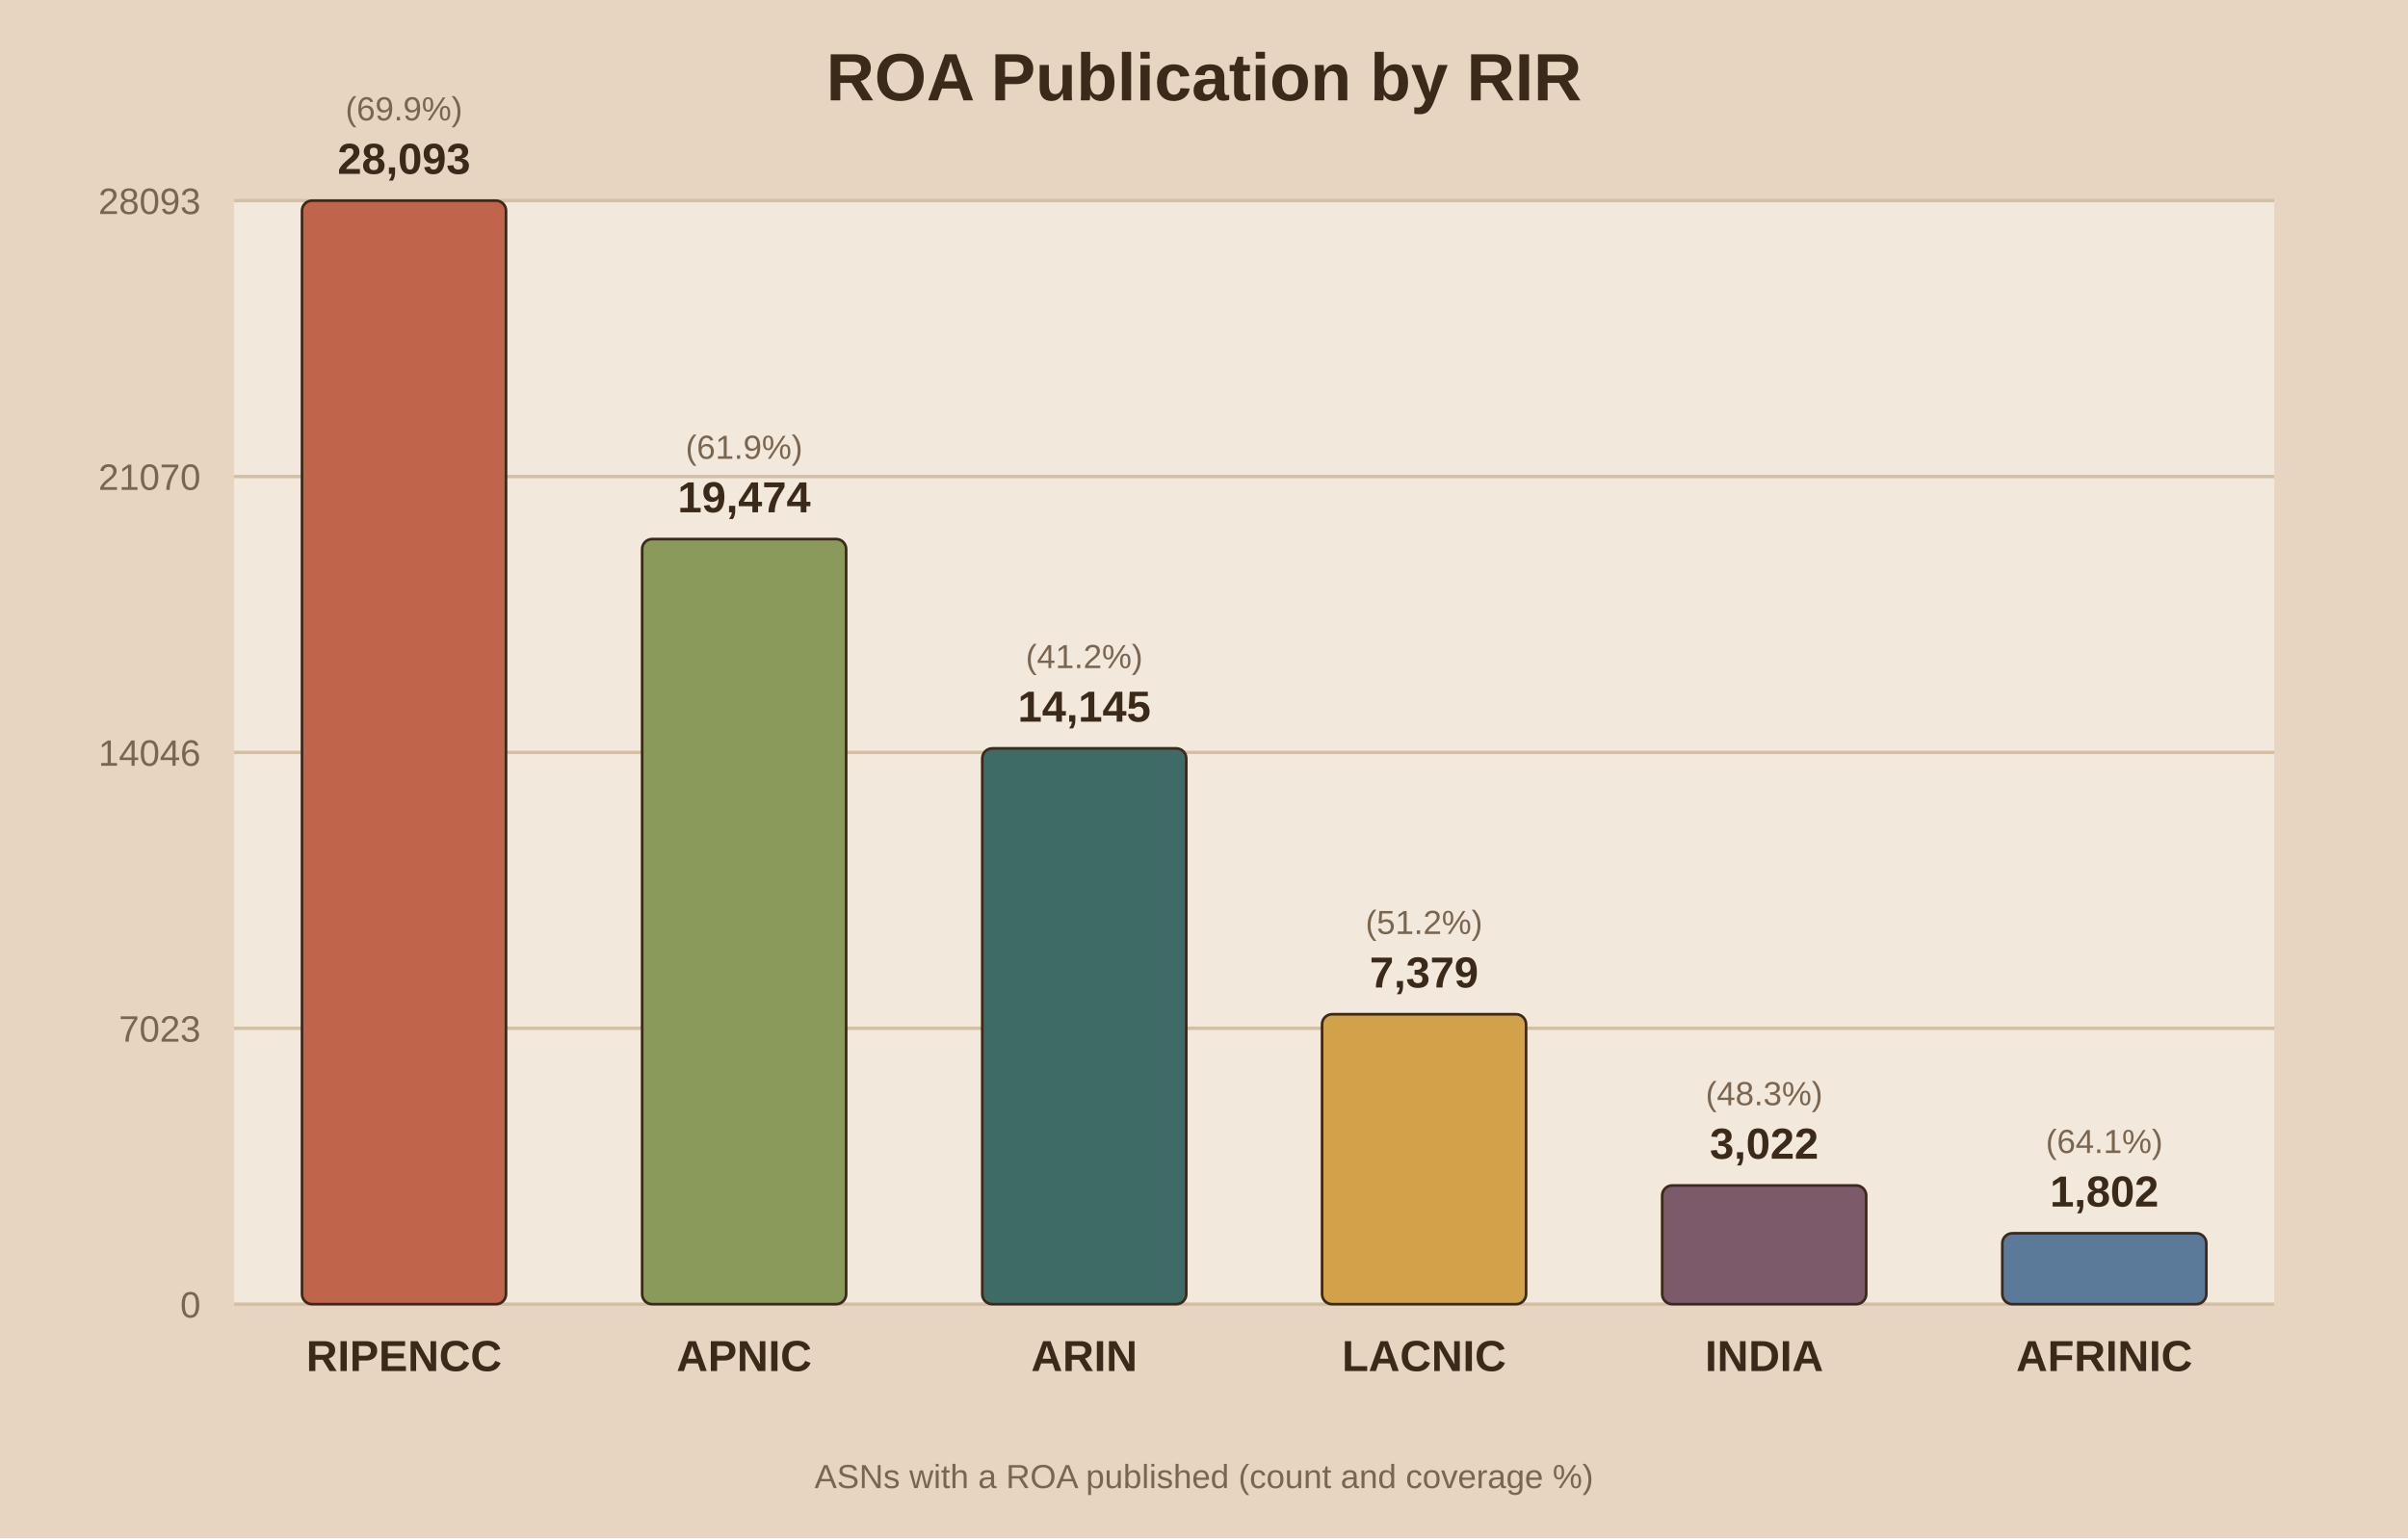
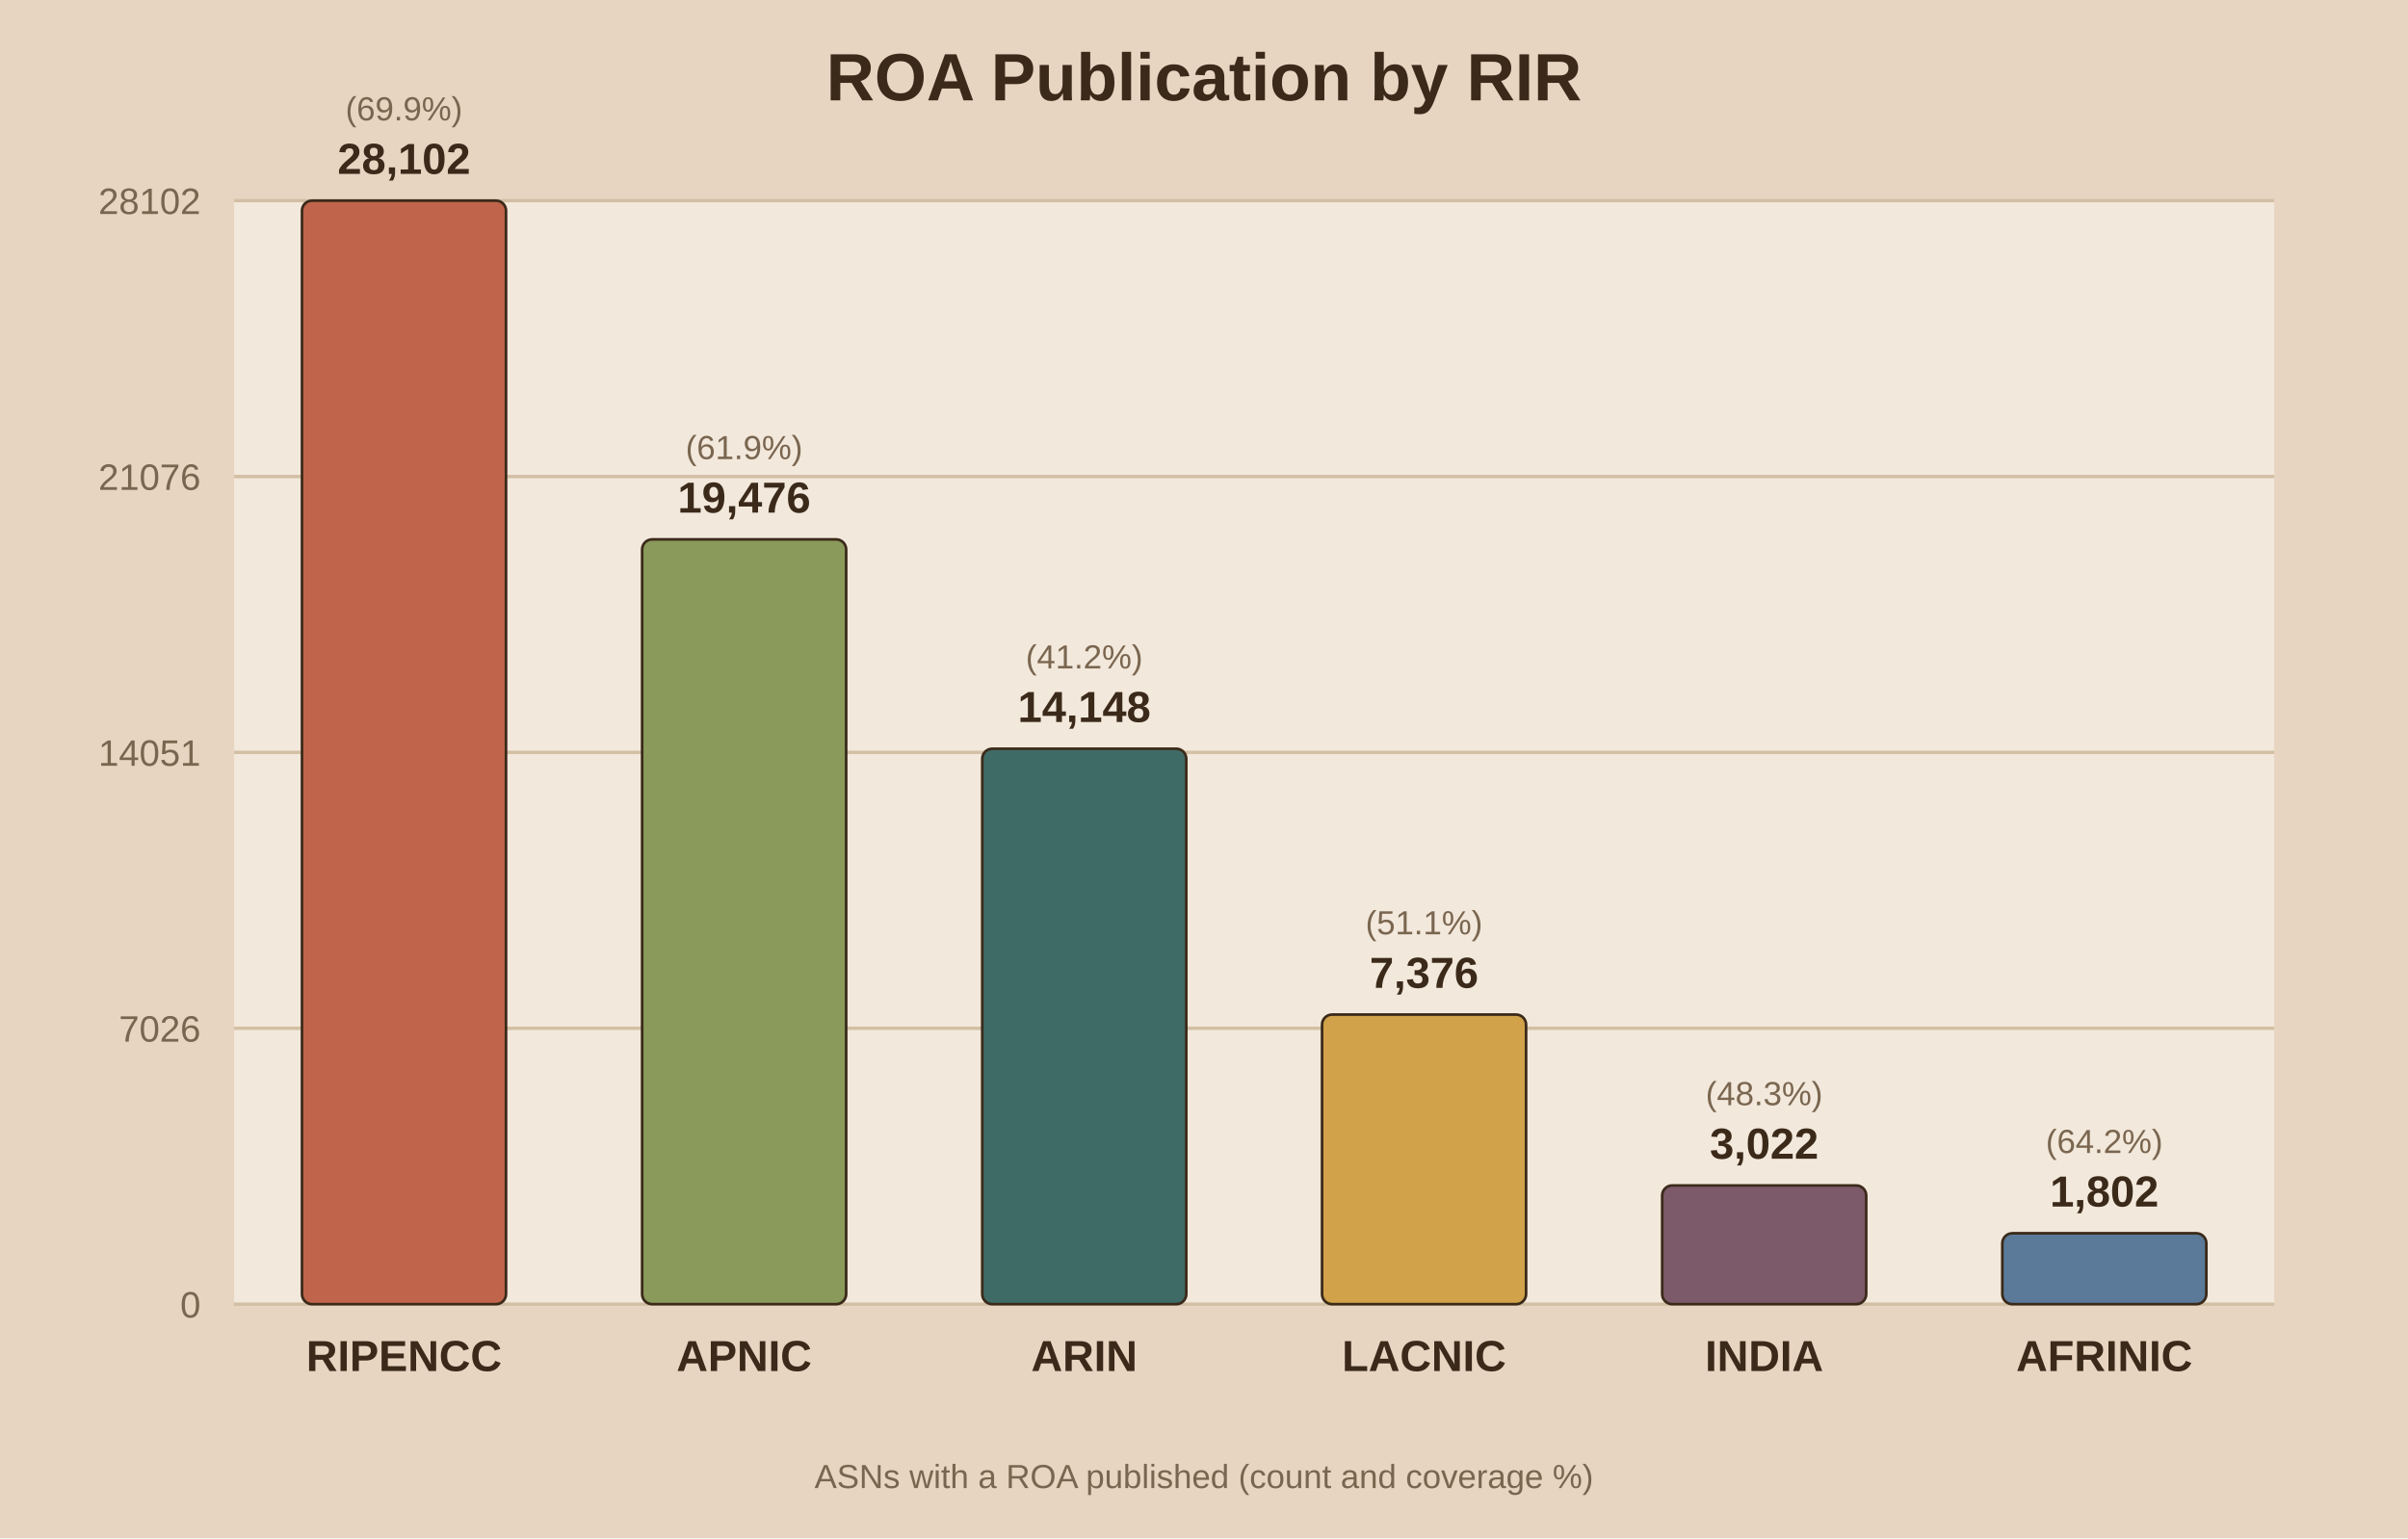
<svg xmlns="http://www.w3.org/2000/svg" viewBox="0 0 720 460">
  <rect width="720" height="460" fill="#e8d5c1" />
  <rect x="70" y="60" width="610" height="330" fill="#f2e8db" />
  <text x="360.0" y="30" text-anchor="middle" font-family="Arial" font-size="20" font-weight="bold" fill="#3b2a1a">ROA Publication by RIR</text>
  <line x1="70" y1="390.0" x2="680" y2="390.0" stroke="#d3bfa4" stroke-width="1" />
  <text x="60" y="394.0" text-anchor="end" font-family="Arial" font-size="11" fill="#7a6650">0</text>
  <line x1="70" y1="307.5" x2="680" y2="307.5" stroke="#d3bfa4" stroke-width="1" />
-   <text x="60" y="311.5" text-anchor="end" font-family="Arial" font-size="11" fill="#7a6650">7023</text>
+   <text x="60" y="311.5" text-anchor="end" font-family="Arial" font-size="11" fill="#7a6650">7026</text>
  <line x1="70" y1="225.0" x2="680" y2="225.0" stroke="#d3bfa4" stroke-width="1" />
-   <text x="60" y="229.0" text-anchor="end" font-family="Arial" font-size="11" fill="#7a6650">14046</text>
+   <text x="60" y="229.0" text-anchor="end" font-family="Arial" font-size="11" fill="#7a6650">14051</text>
  <line x1="70" y1="142.5" x2="680" y2="142.5" stroke="#d3bfa4" stroke-width="1" />
-   <text x="60" y="146.5" text-anchor="end" font-family="Arial" font-size="11" fill="#7a6650">21070</text>
+   <text x="60" y="146.5" text-anchor="end" font-family="Arial" font-size="11" fill="#7a6650">21076</text>
  <line x1="70" y1="60.0" x2="680" y2="60.0" stroke="#d3bfa4" stroke-width="1" />
-   <text x="60" y="64.0" text-anchor="end" font-family="Arial" font-size="11" fill="#7a6650">28093</text>
+   <text x="60" y="64.0" text-anchor="end" font-family="Arial" font-size="11" fill="#7a6650">28102</text>
  <rect x="90.3" y="60.0" width="61.0" height="330.0" fill="#c0654b" stroke="#3b2a1a" stroke-width="0.8" rx="3" />
-   <text x="120.8" y="52.0" text-anchor="middle" font-family="Arial" font-size="13" font-weight="bold" fill="#3b2a1a">28,093</text>
+   <text x="120.8" y="52.0" text-anchor="middle" font-family="Arial" font-size="13" font-weight="bold" fill="#3b2a1a">28,102</text>
  <text x="120.8" y="36.0" text-anchor="middle" font-family="Arial" font-size="10" fill="#7a6650">(69.9%)</text>
  <text x="120.8" y="410.0" text-anchor="middle" font-family="Arial" font-size="13" font-weight="bold" fill="#3b2a1a">RIPENCC</text>
-   <rect x="192.0" y="161.2" width="61.0" height="228.8" fill="#8a9a5b" stroke="#3b2a1a" stroke-width="0.8" rx="3" />
-   <text x="222.5" y="153.2" text-anchor="middle" font-family="Arial" font-size="13" font-weight="bold" fill="#3b2a1a">19,474</text>
-   <text x="222.5" y="137.2" text-anchor="middle" font-family="Arial" font-size="10" fill="#7a6650">(61.9%)</text>
+   <rect x="192.0" y="161.3" width="61.0" height="228.7" fill="#8a9a5b" stroke="#3b2a1a" stroke-width="0.8" rx="3" />
+   <text x="222.5" y="153.3" text-anchor="middle" font-family="Arial" font-size="13" font-weight="bold" fill="#3b2a1a">19,476</text>
+   <text x="222.5" y="137.3" text-anchor="middle" font-family="Arial" font-size="10" fill="#7a6650">(61.9%)</text>
  <text x="222.5" y="410.0" text-anchor="middle" font-family="Arial" font-size="13" font-weight="bold" fill="#3b2a1a">APNIC</text>
-   <rect x="293.7" y="223.8" width="61.0" height="166.2" fill="#3f6b66" stroke="#3b2a1a" stroke-width="0.8" rx="3" />
-   <text x="324.2" y="215.8" text-anchor="middle" font-family="Arial" font-size="13" font-weight="bold" fill="#3b2a1a">14,145</text>
-   <text x="324.2" y="199.8" text-anchor="middle" font-family="Arial" font-size="10" fill="#7a6650">(41.2%)</text>
+   <rect x="293.7" y="223.9" width="61.0" height="166.1" fill="#3f6b66" stroke="#3b2a1a" stroke-width="0.8" rx="3" />
+   <text x="324.2" y="215.9" text-anchor="middle" font-family="Arial" font-size="13" font-weight="bold" fill="#3b2a1a">14,148</text>
+   <text x="324.2" y="199.9" text-anchor="middle" font-family="Arial" font-size="10" fill="#7a6650">(41.2%)</text>
  <text x="324.2" y="410.0" text-anchor="middle" font-family="Arial" font-size="13" font-weight="bold" fill="#3b2a1a">ARIN</text>
-   <rect x="395.3" y="303.3" width="61.0" height="86.7" fill="#d1a24a" stroke="#3b2a1a" stroke-width="0.8" rx="3" />
-   <text x="425.8" y="295.3" text-anchor="middle" font-family="Arial" font-size="13" font-weight="bold" fill="#3b2a1a">7,379</text>
-   <text x="425.8" y="279.3" text-anchor="middle" font-family="Arial" font-size="10" fill="#7a6650">(51.2%)</text>
+   <rect x="395.3" y="303.4" width="61.0" height="86.6" fill="#d1a24a" stroke="#3b2a1a" stroke-width="0.8" rx="3" />
+   <text x="425.8" y="295.4" text-anchor="middle" font-family="Arial" font-size="13" font-weight="bold" fill="#3b2a1a">7,376</text>
+   <text x="425.8" y="279.4" text-anchor="middle" font-family="Arial" font-size="10" fill="#7a6650">(51.1%)</text>
  <text x="425.8" y="410.0" text-anchor="middle" font-family="Arial" font-size="13" font-weight="bold" fill="#3b2a1a">LACNIC</text>
  <rect x="497.0" y="354.5" width="61.0" height="35.5" fill="#7d5a6a" stroke="#3b2a1a" stroke-width="0.8" rx="3" />
  <text x="527.5" y="346.5" text-anchor="middle" font-family="Arial" font-size="13" font-weight="bold" fill="#3b2a1a">3,022</text>
  <text x="527.5" y="330.5" text-anchor="middle" font-family="Arial" font-size="10" fill="#7a6650">(48.3%)</text>
  <text x="527.5" y="410.0" text-anchor="middle" font-family="Arial" font-size="13" font-weight="bold" fill="#3b2a1a">INDIA</text>
  <rect x="598.7" y="368.8" width="61.0" height="21.2" fill="#5b7a99" stroke="#3b2a1a" stroke-width="0.8" rx="3" />
  <text x="629.2" y="360.8" text-anchor="middle" font-family="Arial" font-size="13" font-weight="bold" fill="#3b2a1a">1,802</text>
-   <text x="629.2" y="344.8" text-anchor="middle" font-family="Arial" font-size="10" fill="#7a6650">(64.1%)</text>
+   <text x="629.2" y="344.8" text-anchor="middle" font-family="Arial" font-size="10" fill="#7a6650">(64.2%)</text>
  <text x="629.2" y="410.0" text-anchor="middle" font-family="Arial" font-size="13" font-weight="bold" fill="#3b2a1a">AFRINIC</text>
  <text x="360.0" y="445" text-anchor="middle" font-family="Arial" font-size="10" fill="#7a6650">ASNs with a ROA published (count and coverage %)</text>
</svg>
